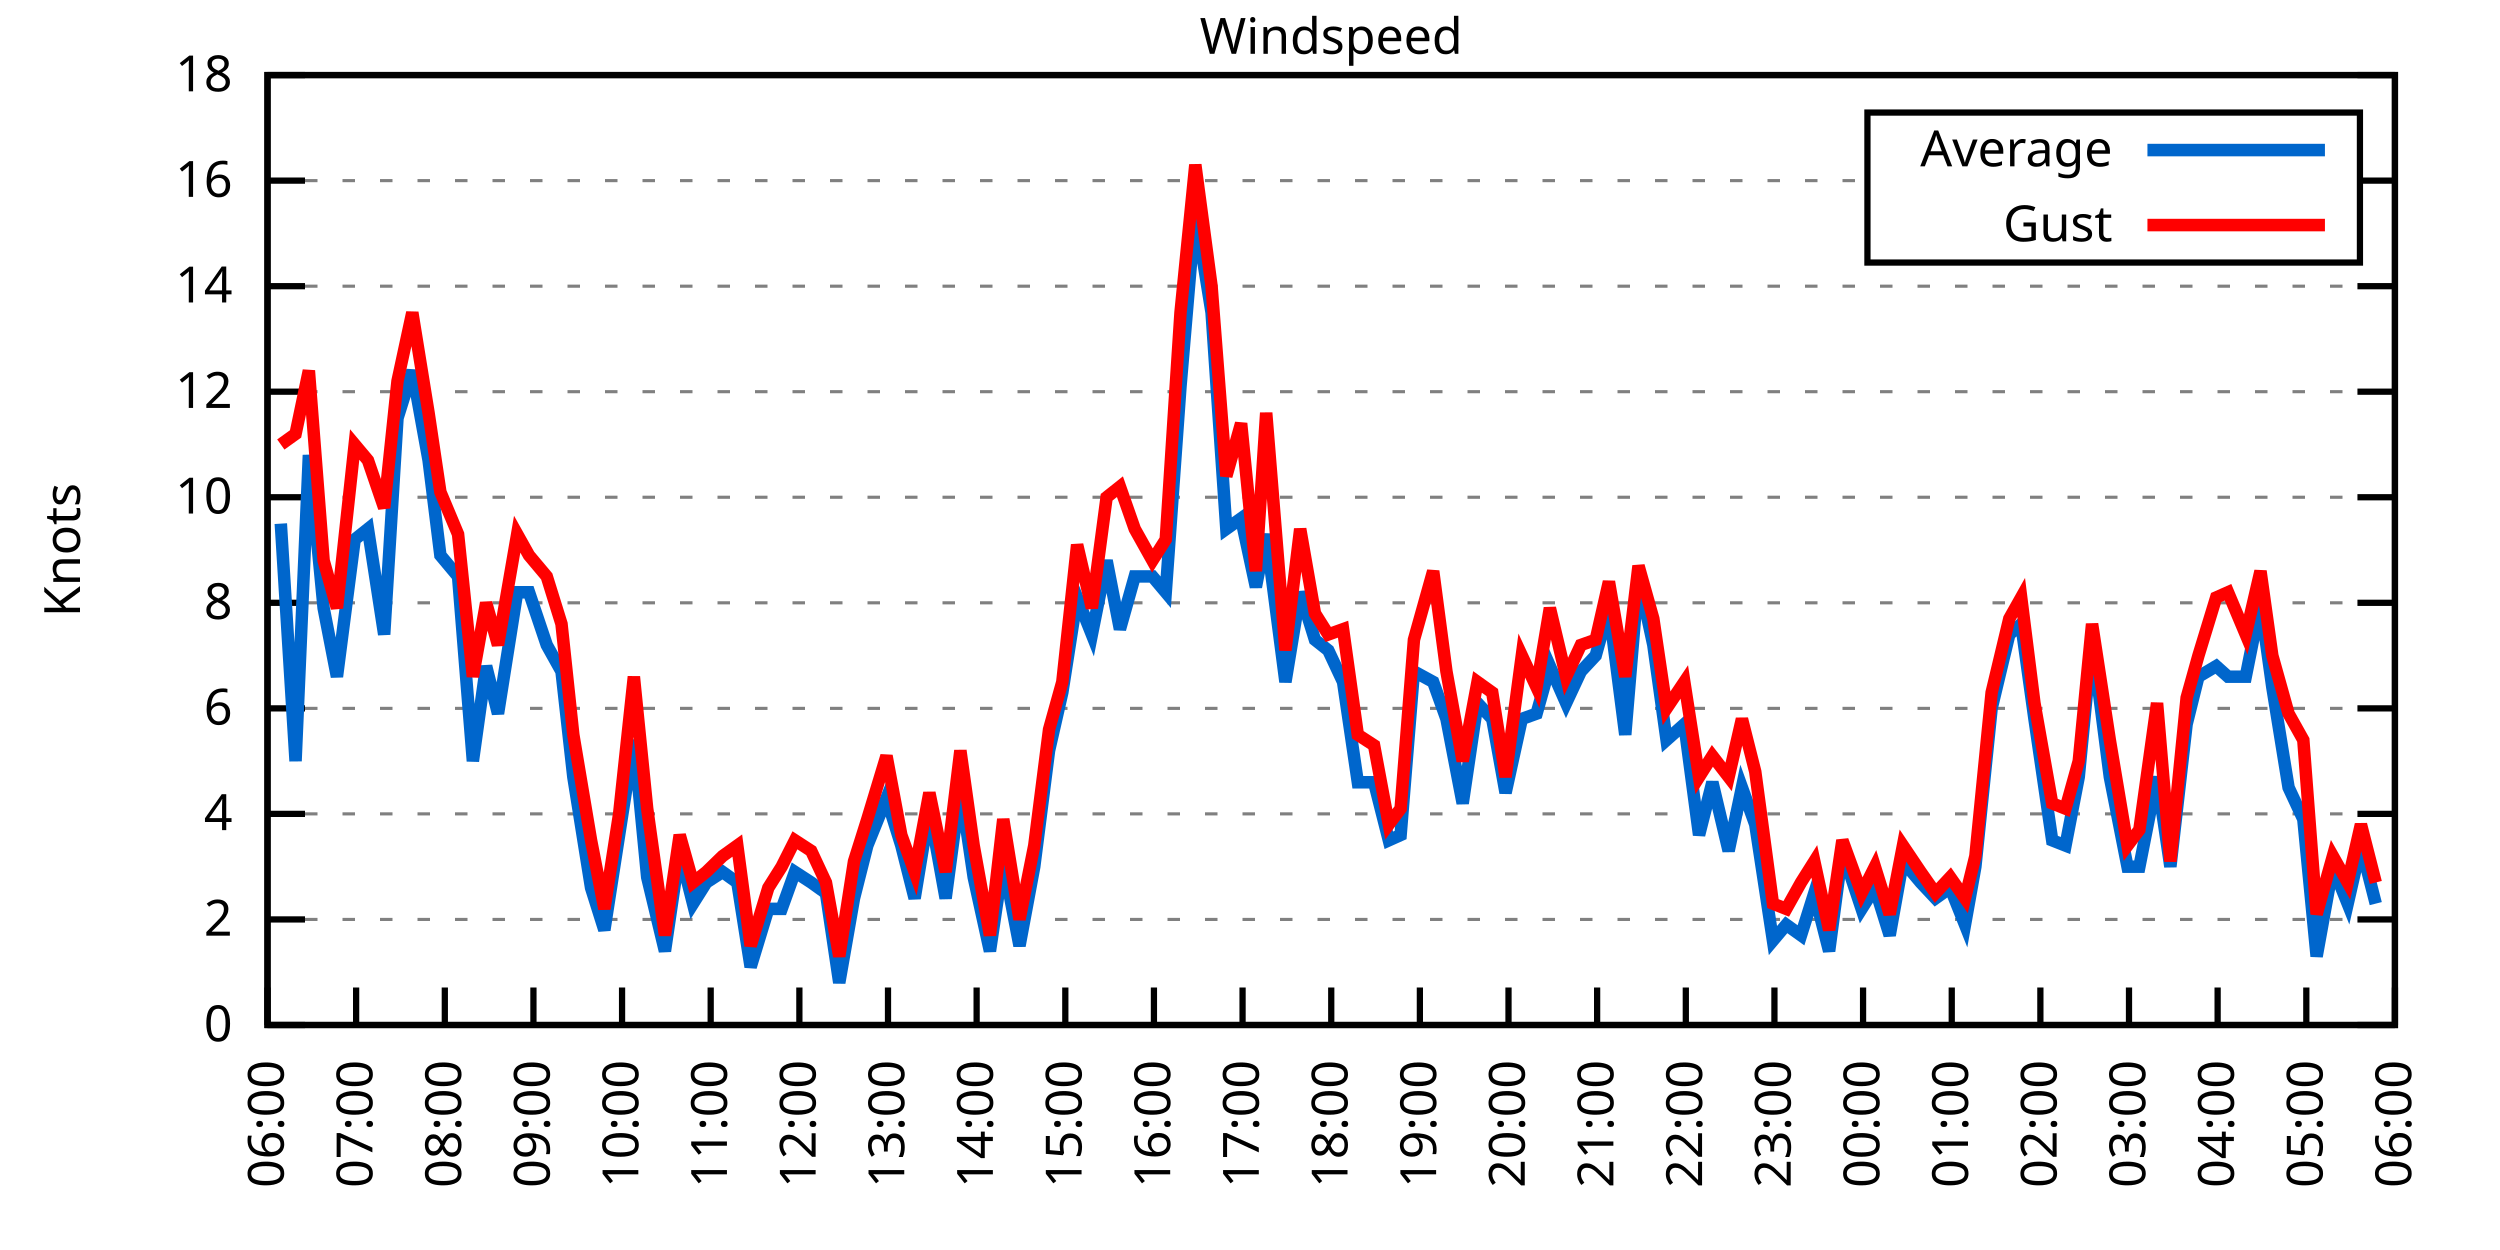
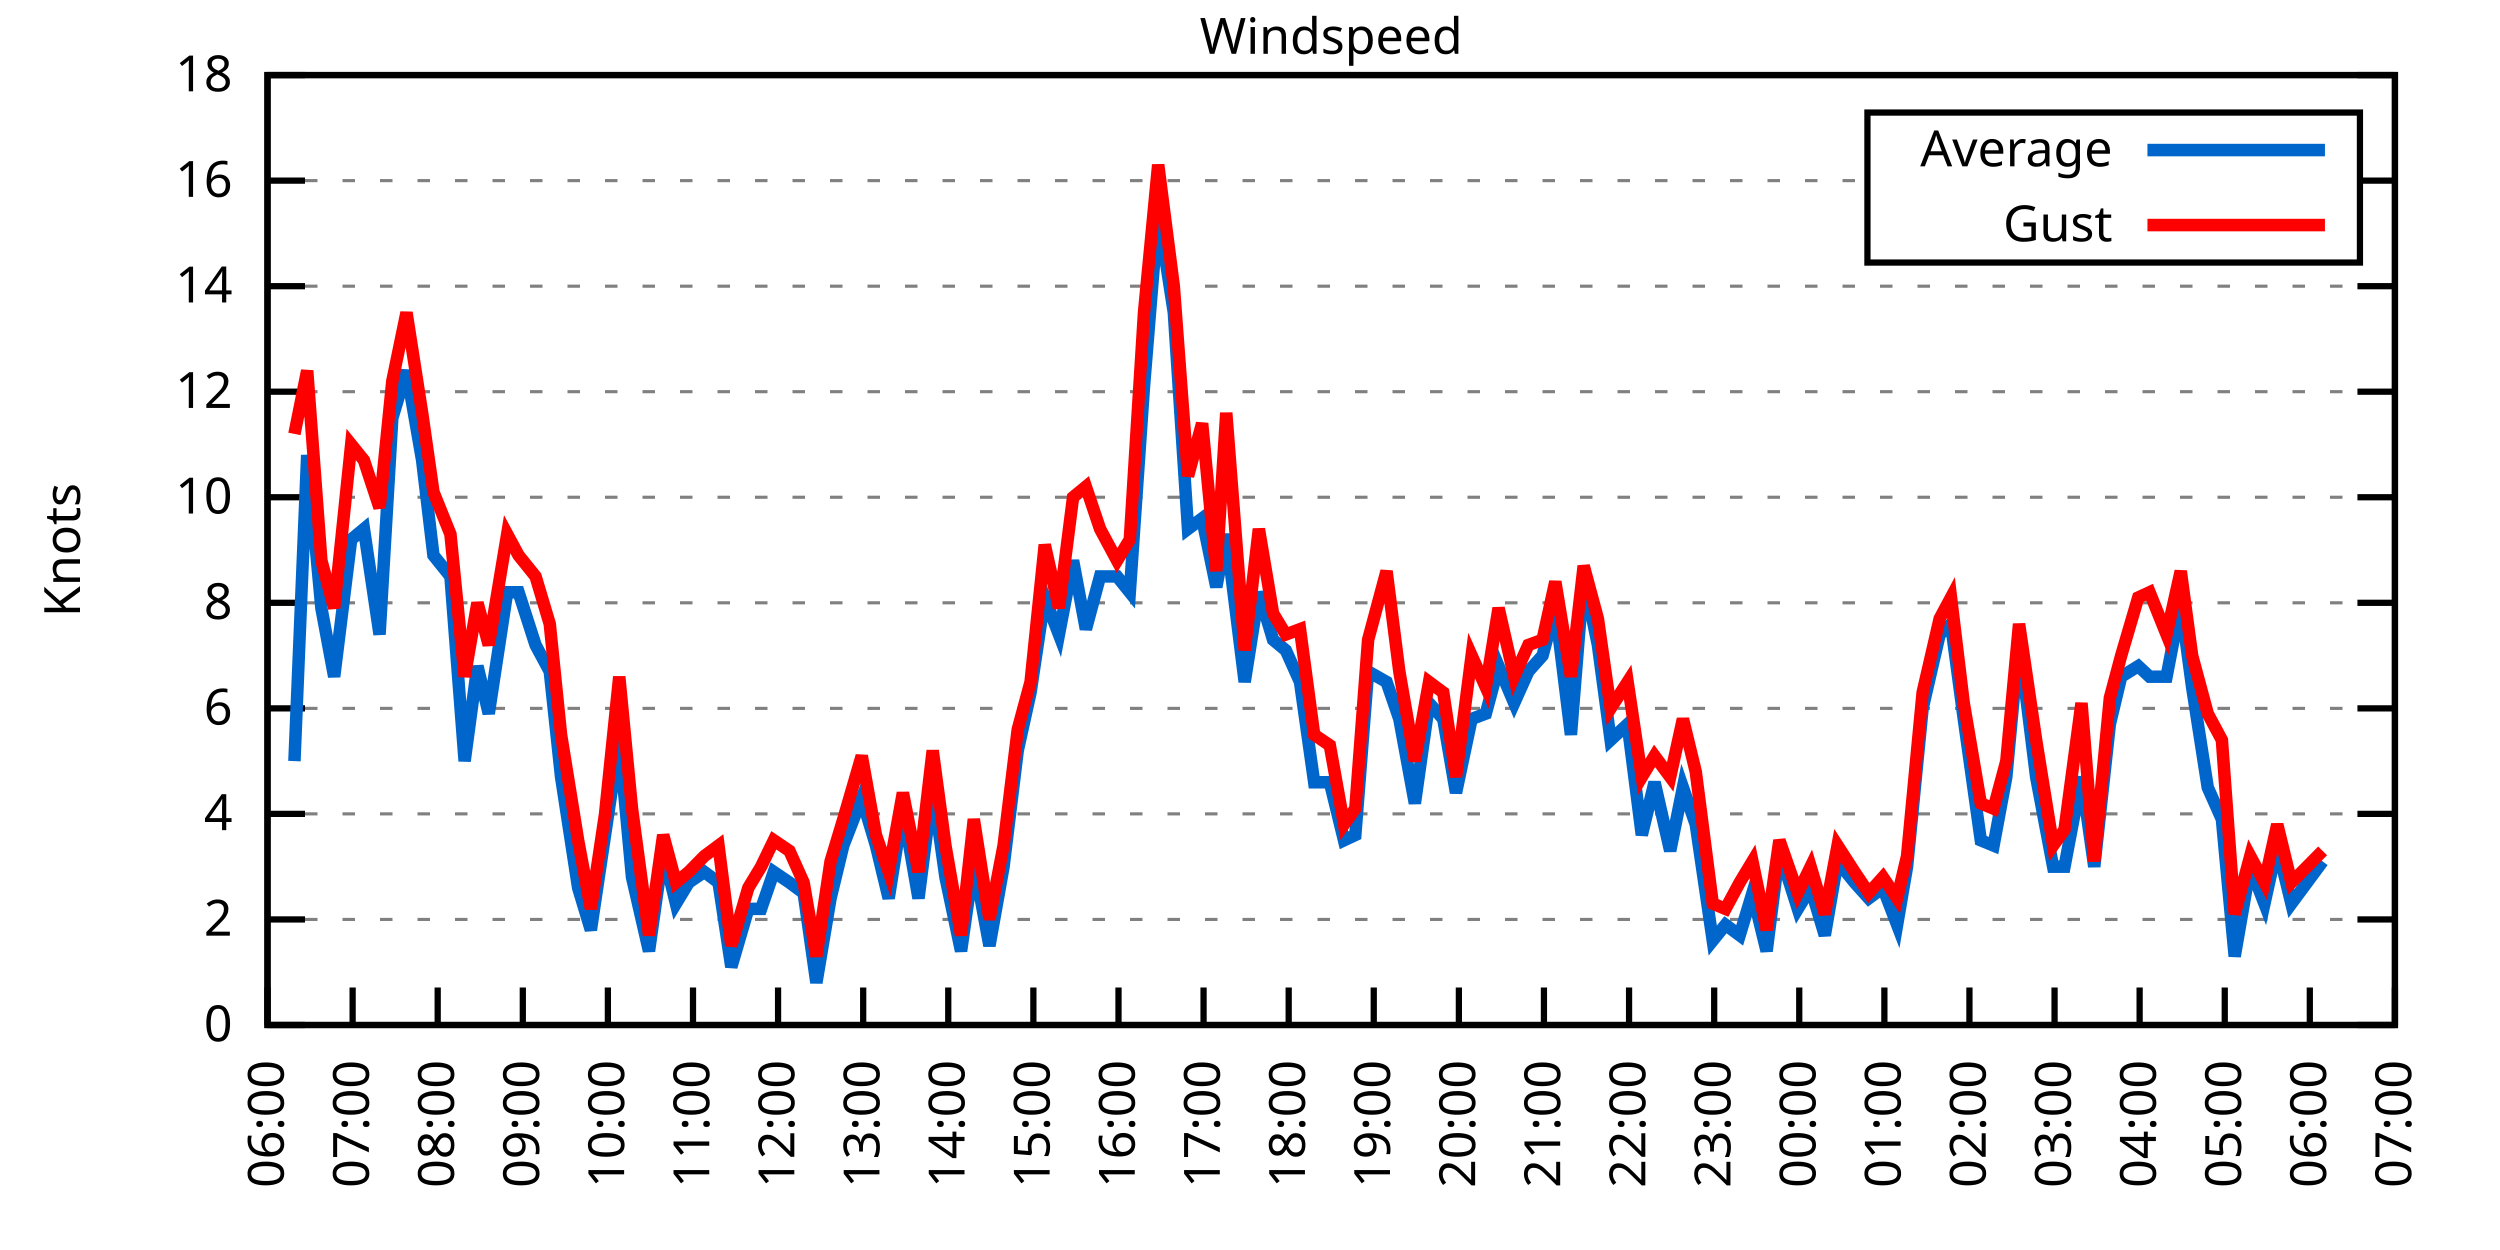
<svg xmlns="http://www.w3.org/2000/svg" xmlns:xlink="http://www.w3.org/1999/xlink" width="400" height="200" viewBox="0 0 400 200">
  <g id="gnuplot_canvas">
    <rect x="0" y="0" width="400" height="200" fill="none" />
    <defs>
      <circle id="gpDot" r="0.5" stroke-width="0.5" stroke="currentColor" />
      <path id="gpPt0" stroke-width="0.333" stroke="currentColor" d="M-1,0 h2 M0,-1 v2" />
      <path id="gpPt1" stroke-width="0.333" stroke="currentColor" d="M-1,-1 L1,1 M1,-1 L-1,1" />
      <path id="gpPt2" stroke-width="0.333" stroke="currentColor" d="M-1,0 L1,0 M0,-1 L0,1 M-1,-1 L1,1 M-1,1 L1,-1" />
      <rect id="gpPt3" stroke-width="0.333" stroke="currentColor" x="-1" y="-1" width="2" height="2" />
      <rect id="gpPt4" stroke-width="0.333" stroke="currentColor" fill="currentColor" x="-1" y="-1" width="2" height="2" />
      <circle id="gpPt5" stroke-width="0.333" stroke="currentColor" cx="0" cy="0" r="1" />
      <use xlink:href="#gpPt5" id="gpPt6" fill="currentColor" stroke="none" />
      <path id="gpPt7" stroke-width="0.333" stroke="currentColor" d="M0,-1.33 L-1.33,0.67 L1.33,0.67 z" />
      <use xlink:href="#gpPt7" id="gpPt8" fill="currentColor" stroke="none" />
      <use xlink:href="#gpPt7" id="gpPt9" stroke="currentColor" transform="rotate(180)" />
      <use xlink:href="#gpPt9" id="gpPt10" fill="currentColor" stroke="none" />
      <use xlink:href="#gpPt3" id="gpPt11" stroke="currentColor" transform="rotate(45)" />
      <use xlink:href="#gpPt11" id="gpPt12" fill="currentColor" stroke="none" />
      <path id="gpPt13" stroke-width="0.333" stroke="currentColor" d="M0,1.330 L1.265,0.411 L0.782,-1.067 L-0.782,-1.076 L-1.265,0.411 z" />
      <use xlink:href="#gpPt13" id="gpPt14" fill="currentColor" stroke="none" />
      <filter id="textbox" filterUnits="objectBoundingBox" x="0" y="0" height="1" width="1">
        <feFlood flood-color="white" flood-opacity="1" result="bgnd" />
        <feComposite in="SourceGraphic" in2="bgnd" operator="atop" />
      </filter>
      <filter id="greybox" filterUnits="objectBoundingBox" x="0" y="0" height="1" width="1">
        <feFlood flood-color="lightgrey" flood-opacity="1" result="grey" />
        <feComposite in="SourceGraphic" in2="grey" operator="atop" />
      </filter>
    </defs>
    <g fill="none" color="white" stroke="currentColor" stroke-width="1.00" stroke-linecap="butt" stroke-linejoin="miter">
</g>
    <g fill="none" color="black" stroke="currentColor" stroke-width="1.00" stroke-linecap="butt" stroke-linejoin="miter">
      <g stroke="none" shape-rendering="crispEdges">
        <polygon fill="rgb(255, 255, 255)" points="42.80,164.00 383.18,164.00 383.18,12.02 42.80,12.02 " />
      </g>
    </g>
    <g fill="none" color="black" stroke="currentColor" stroke-width="1.00" stroke-linecap="butt" stroke-linejoin="miter">
</g>
    <g fill="none" color="black" stroke="black" stroke-width="0.50" stroke-linecap="butt" stroke-linejoin="miter">
</g>
    <g fill="none" color="gray" stroke="currentColor" stroke-width="0.50" stroke-linecap="butt" stroke-linejoin="miter">
      <path stroke="gray" stroke-dasharray="2,4" class="gridline" d="M42.80,164.00 L383.19,164.00  " />
    </g>
    <g fill="none" color="gray" stroke="gray" stroke-width="1.00" stroke-linecap="butt" stroke-linejoin="miter">
</g>
    <g fill="none" color="black" stroke="currentColor" stroke-width="1.00" stroke-linecap="butt" stroke-linejoin="miter">
      <path stroke="black" d="M42.80,164.00 L48.80,164.00 M383.19,164.00 L377.19,164.00  " />
      <g transform="translate(37.20,166.60)" stroke="none" fill="black" font-family="Sans" font-size="8.00" text-anchor="end">
        <text>
          <tspan font-family="Sans"> 0</tspan>
        </text>
      </g>
    </g>
    <g fill="none" color="black" stroke="currentColor" stroke-width="1.00" stroke-linecap="butt" stroke-linejoin="miter">
</g>
    <g fill="none" color="black" stroke="black" stroke-width="0.50" stroke-linecap="butt" stroke-linejoin="miter">
</g>
    <g fill="none" color="gray" stroke="currentColor" stroke-width="0.50" stroke-linecap="butt" stroke-linejoin="miter">
      <path stroke="gray" stroke-dasharray="2,4" class="gridline" d="M42.80,147.11 L383.19,147.11  " />
    </g>
    <g fill="none" color="gray" stroke="gray" stroke-width="1.00" stroke-linecap="butt" stroke-linejoin="miter">
</g>
    <g fill="none" color="black" stroke="currentColor" stroke-width="1.00" stroke-linecap="butt" stroke-linejoin="miter">
      <path stroke="black" d="M42.80,147.11 L48.80,147.11 M383.19,147.11 L377.19,147.11  " />
      <g transform="translate(37.20,149.71)" stroke="none" fill="black" font-family="Sans" font-size="8.00" text-anchor="end">
        <text>
          <tspan font-family="Sans"> 2</tspan>
        </text>
      </g>
    </g>
    <g fill="none" color="black" stroke="currentColor" stroke-width="1.00" stroke-linecap="butt" stroke-linejoin="miter">
</g>
    <g fill="none" color="black" stroke="black" stroke-width="0.50" stroke-linecap="butt" stroke-linejoin="miter">
</g>
    <g fill="none" color="gray" stroke="currentColor" stroke-width="0.50" stroke-linecap="butt" stroke-linejoin="miter">
      <path stroke="gray" stroke-dasharray="2,4" class="gridline" d="M42.80,130.22 L383.19,130.22  " />
    </g>
    <g fill="none" color="gray" stroke="gray" stroke-width="1.00" stroke-linecap="butt" stroke-linejoin="miter">
</g>
    <g fill="none" color="black" stroke="currentColor" stroke-width="1.00" stroke-linecap="butt" stroke-linejoin="miter">
      <path stroke="black" d="M42.80,130.22 L48.80,130.22 M383.19,130.22 L377.19,130.22  " />
      <g transform="translate(37.20,132.82)" stroke="none" fill="black" font-family="Sans" font-size="8.00" text-anchor="end">
        <text>
          <tspan font-family="Sans"> 4</tspan>
        </text>
      </g>
    </g>
    <g fill="none" color="black" stroke="currentColor" stroke-width="1.00" stroke-linecap="butt" stroke-linejoin="miter">
</g>
    <g fill="none" color="black" stroke="black" stroke-width="0.50" stroke-linecap="butt" stroke-linejoin="miter">
</g>
    <g fill="none" color="gray" stroke="currentColor" stroke-width="0.50" stroke-linecap="butt" stroke-linejoin="miter">
      <path stroke="gray" stroke-dasharray="2,4" class="gridline" d="M42.80,113.34 L383.19,113.34  " />
    </g>
    <g fill="none" color="gray" stroke="gray" stroke-width="1.00" stroke-linecap="butt" stroke-linejoin="miter">
</g>
    <g fill="none" color="black" stroke="currentColor" stroke-width="1.00" stroke-linecap="butt" stroke-linejoin="miter">
      <path stroke="black" d="M42.80,113.34 L48.80,113.34 M383.19,113.34 L377.19,113.34  " />
      <g transform="translate(37.20,115.94)" stroke="none" fill="black" font-family="Sans" font-size="8.00" text-anchor="end">
        <text>
          <tspan font-family="Sans"> 6</tspan>
        </text>
      </g>
    </g>
    <g fill="none" color="black" stroke="currentColor" stroke-width="1.00" stroke-linecap="butt" stroke-linejoin="miter">
</g>
    <g fill="none" color="black" stroke="black" stroke-width="0.50" stroke-linecap="butt" stroke-linejoin="miter">
</g>
    <g fill="none" color="gray" stroke="currentColor" stroke-width="0.50" stroke-linecap="butt" stroke-linejoin="miter">
      <path stroke="gray" stroke-dasharray="2,4" class="gridline" d="M42.80,96.45 L383.19,96.45  " />
    </g>
    <g fill="none" color="gray" stroke="gray" stroke-width="1.00" stroke-linecap="butt" stroke-linejoin="miter">
</g>
    <g fill="none" color="black" stroke="currentColor" stroke-width="1.00" stroke-linecap="butt" stroke-linejoin="miter">
      <path stroke="black" d="M42.80,96.45 L48.80,96.45 M383.19,96.45 L377.19,96.45  " />
      <g transform="translate(37.20,99.05)" stroke="none" fill="black" font-family="Sans" font-size="8.00" text-anchor="end">
        <text>
          <tspan font-family="Sans"> 8</tspan>
        </text>
      </g>
    </g>
    <g fill="none" color="black" stroke="currentColor" stroke-width="1.00" stroke-linecap="butt" stroke-linejoin="miter">
</g>
    <g fill="none" color="black" stroke="black" stroke-width="0.50" stroke-linecap="butt" stroke-linejoin="miter">
</g>
    <g fill="none" color="gray" stroke="currentColor" stroke-width="0.50" stroke-linecap="butt" stroke-linejoin="miter">
      <path stroke="gray" stroke-dasharray="2,4" class="gridline" d="M42.80,79.56 L383.19,79.56  " />
    </g>
    <g fill="none" color="gray" stroke="gray" stroke-width="1.00" stroke-linecap="butt" stroke-linejoin="miter">
</g>
    <g fill="none" color="black" stroke="currentColor" stroke-width="1.00" stroke-linecap="butt" stroke-linejoin="miter">
      <path stroke="black" d="M42.80,79.56 L48.80,79.56 M383.19,79.56 L377.19,79.56  " />
      <g transform="translate(37.20,82.16)" stroke="none" fill="black" font-family="Sans" font-size="8.00" text-anchor="end">
        <text>
          <tspan font-family="Sans"> 10</tspan>
        </text>
      </g>
    </g>
    <g fill="none" color="black" stroke="currentColor" stroke-width="1.00" stroke-linecap="butt" stroke-linejoin="miter">
</g>
    <g fill="none" color="black" stroke="black" stroke-width="0.50" stroke-linecap="butt" stroke-linejoin="miter">
</g>
    <g fill="none" color="gray" stroke="currentColor" stroke-width="0.50" stroke-linecap="butt" stroke-linejoin="miter">
      <path stroke="gray" stroke-dasharray="2,4" class="gridline" d="M42.80,62.67 L383.19,62.67  " />
    </g>
    <g fill="none" color="gray" stroke="gray" stroke-width="1.00" stroke-linecap="butt" stroke-linejoin="miter">
</g>
    <g fill="none" color="black" stroke="currentColor" stroke-width="1.00" stroke-linecap="butt" stroke-linejoin="miter">
      <path stroke="black" d="M42.80,62.67 L48.80,62.67 M383.19,62.67 L377.19,62.67  " />
      <g transform="translate(37.20,65.27)" stroke="none" fill="black" font-family="Sans" font-size="8.00" text-anchor="end">
        <text>
          <tspan font-family="Sans"> 12</tspan>
        </text>
      </g>
    </g>
    <g fill="none" color="black" stroke="currentColor" stroke-width="1.00" stroke-linecap="butt" stroke-linejoin="miter">
</g>
    <g fill="none" color="black" stroke="black" stroke-width="0.50" stroke-linecap="butt" stroke-linejoin="miter">
</g>
    <g fill="none" color="gray" stroke="currentColor" stroke-width="0.50" stroke-linecap="butt" stroke-linejoin="miter">
      <path stroke="gray" stroke-dasharray="2,4" class="gridline" d="M42.80,45.79 L383.19,45.79  " />
    </g>
    <g fill="none" color="gray" stroke="gray" stroke-width="1.00" stroke-linecap="butt" stroke-linejoin="miter">
</g>
    <g fill="none" color="black" stroke="currentColor" stroke-width="1.00" stroke-linecap="butt" stroke-linejoin="miter">
      <path stroke="black" d="M42.80,45.79 L48.80,45.79 M383.19,45.79 L377.19,45.79  " />
      <g transform="translate(37.20,48.39)" stroke="none" fill="black" font-family="Sans" font-size="8.00" text-anchor="end">
        <text>
          <tspan font-family="Sans"> 14</tspan>
        </text>
      </g>
    </g>
    <g fill="none" color="black" stroke="currentColor" stroke-width="1.00" stroke-linecap="butt" stroke-linejoin="miter">
</g>
    <g fill="none" color="black" stroke="black" stroke-width="0.50" stroke-linecap="butt" stroke-linejoin="miter">
</g>
    <g fill="none" color="gray" stroke="currentColor" stroke-width="0.50" stroke-linecap="butt" stroke-linejoin="miter">
      <path stroke="gray" stroke-dasharray="2,4" class="gridline" d="M42.80,28.90 L298.79,28.90 M377.59,28.90 L383.19,28.90  " />
    </g>
    <g fill="none" color="gray" stroke="gray" stroke-width="1.00" stroke-linecap="butt" stroke-linejoin="miter">
</g>
    <g fill="none" color="black" stroke="currentColor" stroke-width="1.00" stroke-linecap="butt" stroke-linejoin="miter">
      <path stroke="black" d="M42.80,28.90 L48.80,28.90 M383.19,28.90 L377.19,28.90  " />
      <g transform="translate(37.20,31.50)" stroke="none" fill="black" font-family="Sans" font-size="8.00" text-anchor="end">
        <text>
          <tspan font-family="Sans"> 16</tspan>
        </text>
      </g>
    </g>
    <g fill="none" color="black" stroke="currentColor" stroke-width="1.00" stroke-linecap="butt" stroke-linejoin="miter">
</g>
    <g fill="none" color="black" stroke="black" stroke-width="0.50" stroke-linecap="butt" stroke-linejoin="miter">
</g>
    <g fill="none" color="gray" stroke="currentColor" stroke-width="0.50" stroke-linecap="butt" stroke-linejoin="miter">
      <path stroke="gray" stroke-dasharray="2,4" class="gridline" d="M42.80,12.01 L383.19,12.01  " />
    </g>
    <g fill="none" color="gray" stroke="gray" stroke-width="1.00" stroke-linecap="butt" stroke-linejoin="miter">
</g>
    <g fill="none" color="black" stroke="currentColor" stroke-width="1.00" stroke-linecap="butt" stroke-linejoin="miter">
      <path stroke="black" d="M42.80,12.01 L48.80,12.01 M383.19,12.01 L377.19,12.01  " />
      <g transform="translate(37.20,14.61)" stroke="none" fill="black" font-family="Sans" font-size="8.00" text-anchor="end">
        <text>
          <tspan font-family="Sans"> 18</tspan>
        </text>
      </g>
    </g>
    <g fill="none" color="black" stroke="currentColor" stroke-width="1.00" stroke-linecap="butt" stroke-linejoin="miter">
      <path stroke="black" d="M42.80,164.00 L42.80,158.00  " />
      <g transform="translate(45.40,169.60) rotate(270.00)" stroke="none" fill="black" font-family="Sans" font-size="8.00" text-anchor="end">
        <text>
          <tspan font-family="Sans">06:00</tspan>
        </text>
      </g>
    </g>
    <g fill="none" color="black" stroke="currentColor" stroke-width="1.00" stroke-linecap="butt" stroke-linejoin="miter">
-       <path stroke="black" d="M56.98,164.00 L56.98,158.00  " />
-       <g transform="translate(59.58,169.60) rotate(270.00)" stroke="none" fill="black" font-family="Sans" font-size="8.00" text-anchor="end">
+       <path stroke="black" d="M56.42,164.00 L56.42,158.00  " />
+       <g transform="translate(59.02,169.60) rotate(270.00)" stroke="none" fill="black" font-family="Sans" font-size="8.00" text-anchor="end">
        <text>
          <tspan font-family="Sans">07:00</tspan>
        </text>
      </g>
    </g>
    <g fill="none" color="black" stroke="currentColor" stroke-width="1.00" stroke-linecap="butt" stroke-linejoin="miter">
-       <path stroke="black" d="M71.17,164.00 L71.17,158.00  " />
-       <g transform="translate(73.77,169.60) rotate(270.00)" stroke="none" fill="black" font-family="Sans" font-size="8.00" text-anchor="end">
+       <path stroke="black" d="M70.03,164.00 L70.03,158.00  " />
+       <g transform="translate(72.63,169.60) rotate(270.00)" stroke="none" fill="black" font-family="Sans" font-size="8.00" text-anchor="end">
        <text>
          <tspan font-family="Sans">08:00</tspan>
        </text>
      </g>
    </g>
    <g fill="none" color="black" stroke="currentColor" stroke-width="1.00" stroke-linecap="butt" stroke-linejoin="miter">
-       <path stroke="black" d="M85.35,164.00 L85.35,158.00  " />
-       <g transform="translate(87.95,169.60) rotate(270.00)" stroke="none" fill="black" font-family="Sans" font-size="8.00" text-anchor="end">
+       <path stroke="black" d="M83.65,164.00 L83.65,158.00  " />
+       <g transform="translate(86.25,169.60) rotate(270.00)" stroke="none" fill="black" font-family="Sans" font-size="8.00" text-anchor="end">
        <text>
          <tspan font-family="Sans">09:00</tspan>
        </text>
      </g>
    </g>
    <g fill="none" color="black" stroke="currentColor" stroke-width="1.00" stroke-linecap="butt" stroke-linejoin="miter">
-       <path stroke="black" d="M99.53,164.00 L99.53,158.00  " />
-       <g transform="translate(102.13,169.60) rotate(270.00)" stroke="none" fill="black" font-family="Sans" font-size="8.00" text-anchor="end">
+       <path stroke="black" d="M97.26,164.00 L97.26,158.00  " />
+       <g transform="translate(99.86,169.60) rotate(270.00)" stroke="none" fill="black" font-family="Sans" font-size="8.00" text-anchor="end">
        <text>
          <tspan font-family="Sans">10:00</tspan>
        </text>
      </g>
    </g>
    <g fill="none" color="black" stroke="currentColor" stroke-width="1.00" stroke-linecap="butt" stroke-linejoin="miter">
-       <path stroke="black" d="M113.71,164.00 L113.71,158.00  " />
-       <g transform="translate(116.31,169.60) rotate(270.00)" stroke="none" fill="black" font-family="Sans" font-size="8.00" text-anchor="end">
+       <path stroke="black" d="M110.88,164.00 L110.88,158.00  " />
+       <g transform="translate(113.48,169.60) rotate(270.00)" stroke="none" fill="black" font-family="Sans" font-size="8.00" text-anchor="end">
        <text>
          <tspan font-family="Sans">11:00</tspan>
        </text>
      </g>
    </g>
    <g fill="none" color="black" stroke="currentColor" stroke-width="1.00" stroke-linecap="butt" stroke-linejoin="miter">
-       <path stroke="black" d="M127.90,164.00 L127.90,158.00  " />
-       <g transform="translate(130.50,169.60) rotate(270.00)" stroke="none" fill="black" font-family="Sans" font-size="8.00" text-anchor="end">
+       <path stroke="black" d="M124.49,164.00 L124.49,158.00  " />
+       <g transform="translate(127.09,169.60) rotate(270.00)" stroke="none" fill="black" font-family="Sans" font-size="8.00" text-anchor="end">
        <text>
          <tspan font-family="Sans">12:00</tspan>
        </text>
      </g>
    </g>
    <g fill="none" color="black" stroke="currentColor" stroke-width="1.00" stroke-linecap="butt" stroke-linejoin="miter">
-       <path stroke="black" d="M142.08,164.00 L142.08,158.00  " />
-       <g transform="translate(144.68,169.60) rotate(270.00)" stroke="none" fill="black" font-family="Sans" font-size="8.00" text-anchor="end">
+       <path stroke="black" d="M138.11,164.00 L138.11,158.00  " />
+       <g transform="translate(140.71,169.60) rotate(270.00)" stroke="none" fill="black" font-family="Sans" font-size="8.00" text-anchor="end">
        <text>
          <tspan font-family="Sans">13:00</tspan>
        </text>
      </g>
    </g>
    <g fill="none" color="black" stroke="currentColor" stroke-width="1.00" stroke-linecap="butt" stroke-linejoin="miter">
-       <path stroke="black" d="M156.26,164.00 L156.26,158.00  " />
-       <g transform="translate(158.86,169.60) rotate(270.00)" stroke="none" fill="black" font-family="Sans" font-size="8.00" text-anchor="end">
+       <path stroke="black" d="M151.72,164.00 L151.72,158.00  " />
+       <g transform="translate(154.32,169.60) rotate(270.00)" stroke="none" fill="black" font-family="Sans" font-size="8.00" text-anchor="end">
        <text>
          <tspan font-family="Sans">14:00</tspan>
        </text>
      </g>
    </g>
    <g fill="none" color="black" stroke="currentColor" stroke-width="1.00" stroke-linecap="butt" stroke-linejoin="miter">
-       <path stroke="black" d="M170.45,164.00 L170.45,158.00  " />
-       <g transform="translate(173.05,169.60) rotate(270.00)" stroke="none" fill="black" font-family="Sans" font-size="8.00" text-anchor="end">
+       <path stroke="black" d="M165.34,164.00 L165.34,158.00  " />
+       <g transform="translate(167.94,169.60) rotate(270.00)" stroke="none" fill="black" font-family="Sans" font-size="8.00" text-anchor="end">
        <text>
          <tspan font-family="Sans">15:00</tspan>
        </text>
      </g>
    </g>
    <g fill="none" color="black" stroke="currentColor" stroke-width="1.00" stroke-linecap="butt" stroke-linejoin="miter">
-       <path stroke="black" d="M184.63,164.00 L184.63,158.00  " />
-       <g transform="translate(187.23,169.60) rotate(270.00)" stroke="none" fill="black" font-family="Sans" font-size="8.00" text-anchor="end">
+       <path stroke="black" d="M178.96,164.00 L178.96,158.00  " />
+       <g transform="translate(181.56,169.60) rotate(270.00)" stroke="none" fill="black" font-family="Sans" font-size="8.00" text-anchor="end">
        <text>
          <tspan font-family="Sans">16:00</tspan>
        </text>
      </g>
    </g>
    <g fill="none" color="black" stroke="currentColor" stroke-width="1.00" stroke-linecap="butt" stroke-linejoin="miter">
-       <path stroke="black" d="M198.81,164.00 L198.81,158.00  " />
-       <g transform="translate(201.41,169.60) rotate(270.00)" stroke="none" fill="black" font-family="Sans" font-size="8.00" text-anchor="end">
+       <path stroke="black" d="M192.57,164.00 L192.57,158.00  " />
+       <g transform="translate(195.17,169.60) rotate(270.00)" stroke="none" fill="black" font-family="Sans" font-size="8.00" text-anchor="end">
        <text>
          <tspan font-family="Sans">17:00</tspan>
        </text>
      </g>
    </g>
    <g fill="none" color="black" stroke="currentColor" stroke-width="1.00" stroke-linecap="butt" stroke-linejoin="miter">
-       <path stroke="black" d="M213.00,164.00 L213.00,158.00  " />
-       <g transform="translate(215.60,169.60) rotate(270.00)" stroke="none" fill="black" font-family="Sans" font-size="8.00" text-anchor="end">
+       <path stroke="black" d="M206.19,164.00 L206.19,158.00  " />
+       <g transform="translate(208.79,169.60) rotate(270.00)" stroke="none" fill="black" font-family="Sans" font-size="8.00" text-anchor="end">
        <text>
          <tspan font-family="Sans">18:00</tspan>
        </text>
      </g>
    </g>
    <g fill="none" color="black" stroke="currentColor" stroke-width="1.00" stroke-linecap="butt" stroke-linejoin="miter">
-       <path stroke="black" d="M227.18,164.00 L227.18,158.00  " />
-       <g transform="translate(229.78,169.60) rotate(270.00)" stroke="none" fill="black" font-family="Sans" font-size="8.00" text-anchor="end">
+       <path stroke="black" d="M219.80,164.00 L219.80,158.00  " />
+       <g transform="translate(222.40,169.60) rotate(270.00)" stroke="none" fill="black" font-family="Sans" font-size="8.00" text-anchor="end">
        <text>
          <tspan font-family="Sans">19:00</tspan>
        </text>
      </g>
    </g>
    <g fill="none" color="black" stroke="currentColor" stroke-width="1.00" stroke-linecap="butt" stroke-linejoin="miter">
-       <path stroke="black" d="M241.36,164.00 L241.36,158.00  " />
-       <g transform="translate(243.96,169.60) rotate(270.00)" stroke="none" fill="black" font-family="Sans" font-size="8.00" text-anchor="end">
+       <path stroke="black" d="M233.42,164.00 L233.42,158.00  " />
+       <g transform="translate(236.02,169.60) rotate(270.00)" stroke="none" fill="black" font-family="Sans" font-size="8.00" text-anchor="end">
        <text>
          <tspan font-family="Sans">20:00</tspan>
        </text>
      </g>
    </g>
    <g fill="none" color="black" stroke="currentColor" stroke-width="1.00" stroke-linecap="butt" stroke-linejoin="miter">
-       <path stroke="black" d="M255.54,164.00 L255.54,158.00  " />
-       <g transform="translate(258.14,169.60) rotate(270.00)" stroke="none" fill="black" font-family="Sans" font-size="8.00" text-anchor="end">
+       <path stroke="black" d="M247.03,164.00 L247.03,158.00  " />
+       <g transform="translate(249.63,169.60) rotate(270.00)" stroke="none" fill="black" font-family="Sans" font-size="8.00" text-anchor="end">
        <text>
          <tspan font-family="Sans">21:00</tspan>
        </text>
      </g>
    </g>
    <g fill="none" color="black" stroke="currentColor" stroke-width="1.00" stroke-linecap="butt" stroke-linejoin="miter">
-       <path stroke="black" d="M269.73,164.00 L269.73,158.00  " />
-       <g transform="translate(272.33,169.60) rotate(270.00)" stroke="none" fill="black" font-family="Sans" font-size="8.00" text-anchor="end">
+       <path stroke="black" d="M260.65,164.00 L260.65,158.00  " />
+       <g transform="translate(263.25,169.60) rotate(270.00)" stroke="none" fill="black" font-family="Sans" font-size="8.00" text-anchor="end">
        <text>
          <tspan font-family="Sans">22:00</tspan>
        </text>
      </g>
    </g>
    <g fill="none" color="black" stroke="currentColor" stroke-width="1.00" stroke-linecap="butt" stroke-linejoin="miter">
-       <path stroke="black" d="M283.91,164.00 L283.91,158.00  " />
-       <g transform="translate(286.51,169.60) rotate(270.00)" stroke="none" fill="black" font-family="Sans" font-size="8.00" text-anchor="end">
+       <path stroke="black" d="M274.27,164.00 L274.27,158.00  " />
+       <g transform="translate(276.87,169.60) rotate(270.00)" stroke="none" fill="black" font-family="Sans" font-size="8.00" text-anchor="end">
        <text>
          <tspan font-family="Sans">23:00</tspan>
        </text>
      </g>
    </g>
    <g fill="none" color="black" stroke="currentColor" stroke-width="1.00" stroke-linecap="butt" stroke-linejoin="miter">
-       <path stroke="black" d="M298.09,164.00 L298.09,158.00  " />
-       <g transform="translate(300.69,169.60) rotate(270.00)" stroke="none" fill="black" font-family="Sans" font-size="8.00" text-anchor="end">
+       <path stroke="black" d="M287.88,164.00 L287.88,158.00  " />
+       <g transform="translate(290.48,169.60) rotate(270.00)" stroke="none" fill="black" font-family="Sans" font-size="8.00" text-anchor="end">
        <text>
          <tspan font-family="Sans">00:00</tspan>
        </text>
      </g>
    </g>
    <g fill="none" color="black" stroke="currentColor" stroke-width="1.00" stroke-linecap="butt" stroke-linejoin="miter">
-       <path stroke="black" d="M312.28,164.00 L312.28,158.00  " />
-       <g transform="translate(314.88,169.60) rotate(270.00)" stroke="none" fill="black" font-family="Sans" font-size="8.00" text-anchor="end">
+       <path stroke="black" d="M301.50,164.00 L301.50,158.00  " />
+       <g transform="translate(304.10,169.60) rotate(270.00)" stroke="none" fill="black" font-family="Sans" font-size="8.00" text-anchor="end">
        <text>
          <tspan font-family="Sans">01:00</tspan>
        </text>
      </g>
    </g>
    <g fill="none" color="black" stroke="currentColor" stroke-width="1.00" stroke-linecap="butt" stroke-linejoin="miter">
-       <path stroke="black" d="M326.46,164.00 L326.46,158.00  " />
-       <g transform="translate(329.06,169.60) rotate(270.00)" stroke="none" fill="black" font-family="Sans" font-size="8.00" text-anchor="end">
+       <path stroke="black" d="M315.11,164.00 L315.11,158.00  " />
+       <g transform="translate(317.71,169.60) rotate(270.00)" stroke="none" fill="black" font-family="Sans" font-size="8.00" text-anchor="end">
        <text>
          <tspan font-family="Sans">02:00</tspan>
        </text>
      </g>
    </g>
    <g fill="none" color="black" stroke="currentColor" stroke-width="1.00" stroke-linecap="butt" stroke-linejoin="miter">
-       <path stroke="black" d="M340.64,164.00 L340.64,158.00  " />
-       <g transform="translate(343.24,169.60) rotate(270.00)" stroke="none" fill="black" font-family="Sans" font-size="8.00" text-anchor="end">
+       <path stroke="black" d="M328.73,164.00 L328.73,158.00  " />
+       <g transform="translate(331.33,169.60) rotate(270.00)" stroke="none" fill="black" font-family="Sans" font-size="8.00" text-anchor="end">
        <text>
          <tspan font-family="Sans">03:00</tspan>
        </text>
      </g>
    </g>
    <g fill="none" color="black" stroke="currentColor" stroke-width="1.00" stroke-linecap="butt" stroke-linejoin="miter">
-       <path stroke="black" d="M354.82,164.00 L354.82,158.00  " />
-       <g transform="translate(357.42,169.60) rotate(270.00)" stroke="none" fill="black" font-family="Sans" font-size="8.00" text-anchor="end">
+       <path stroke="black" d="M342.34,164.00 L342.34,158.00  " />
+       <g transform="translate(344.94,169.60) rotate(270.00)" stroke="none" fill="black" font-family="Sans" font-size="8.00" text-anchor="end">
        <text>
          <tspan font-family="Sans">04:00</tspan>
        </text>
      </g>
    </g>
    <g fill="none" color="black" stroke="currentColor" stroke-width="1.00" stroke-linecap="butt" stroke-linejoin="miter">
-       <path stroke="black" d="M369.01,164.00 L369.01,158.00  " />
-       <g transform="translate(371.61,169.60) rotate(270.00)" stroke="none" fill="black" font-family="Sans" font-size="8.00" text-anchor="end">
+       <path stroke="black" d="M355.96,164.00 L355.96,158.00  " />
+       <g transform="translate(358.56,169.60) rotate(270.00)" stroke="none" fill="black" font-family="Sans" font-size="8.00" text-anchor="end">
        <text>
          <tspan font-family="Sans">05:00</tspan>
+         </text>
+       </g>
+     </g>
+     <g fill="none" color="black" stroke="currentColor" stroke-width="1.00" stroke-linecap="butt" stroke-linejoin="miter">
+       <path stroke="black" d="M369.57,164.00 L369.57,158.00  " />
+       <g transform="translate(372.17,169.60) rotate(270.00)" stroke="none" fill="black" font-family="Sans" font-size="8.00" text-anchor="end">
+         <text>
+           <tspan font-family="Sans">06:00</tspan>
        </text>
      </g>
    </g>
    <g fill="none" color="black" stroke="currentColor" stroke-width="1.00" stroke-linecap="butt" stroke-linejoin="miter">
      <path stroke="black" d="M383.19,164.00 L383.19,158.00  " />
      <g transform="translate(385.79,169.60) rotate(270.00)" stroke="none" fill="black" font-family="Sans" font-size="8.00" text-anchor="end">
        <text>
-           <tspan font-family="Sans">06:00</tspan>
+           <tspan font-family="Sans">07:00</tspan>
        </text>
      </g>
    </g>
    <g fill="none" color="black" stroke="currentColor" stroke-width="1.00" stroke-linecap="butt" stroke-linejoin="miter">
</g>
    <g fill="none" color="black" stroke="currentColor" stroke-width="1.00" stroke-linecap="butt" stroke-linejoin="miter">
      <path stroke="black" d="M42.80,12.01 L42.80,164.00 L383.19,164.00 L383.19,12.01 L42.80,12.01 Z  " />
    </g>
    <g fill="none" color="black" stroke="currentColor" stroke-width="1.00" stroke-linecap="butt" stroke-linejoin="miter">
</g>
    <g fill="none" color="black" stroke="currentColor" stroke-width="1.00" stroke-linecap="butt" stroke-linejoin="miter">
      <path stroke="black" d="M298.79,42.01 L298.79,18.01 L377.59,18.01 L377.59,42.01 L298.79,42.01 Z  " />
    </g>
    <g id="Windspeed_plot_1">
      <g fill="none" color="white" stroke="black" stroke-width="2.00" stroke-linecap="butt" stroke-linejoin="miter">
</g>
      <g fill="none" color="black" stroke="currentColor" stroke-width="2.00" stroke-linecap="butt" stroke-linejoin="miter">
        <g transform="translate(337.99,26.61)" stroke="none" fill="black" font-family="Sans" font-size="8.00" text-anchor="end">
          <text>
            <tspan font-family="Sans">Average</tspan>
          </text>
        </g>
      </g>
      <g fill="none" color="black" stroke="currentColor" stroke-width="2.00" stroke-linecap="butt" stroke-linejoin="miter">
-         <path stroke="rgb(  0, 102, 204)" d="M343.59,24.01 L371.99,24.01 M44.93,83.78 L47.29,121.78 L49.42,72.81 L51.78,97.29 L53.91,108.27 L56.75,86.32   L58.87,84.63 L61.47,101.52 L63.60,66.90 L65.97,59.30 L68.57,73.65 L70.46,88.85 L73.29,92.23 L75.66,121.78   L77.78,106.58 L79.68,114.18 L82.75,94.76 L84.64,94.76 L87.48,103.20 L89.84,107.43 L91.73,124.31 L94.57,142.05   L96.70,148.80 L99.06,133.60 L101.42,118.40 L103.55,140.36 L106.39,152.18 L108.75,136.14 L110.88,144.58 L113.01,141.20   L115.61,139.51 L117.97,141.20 L120.10,154.71 L122.93,145.42 L125.06,145.42 L127.19,139.51 L129.79,141.20 L132.15,142.89   L134.28,157.24 L136.64,143.73 L138.77,135.29 L141.84,127.69 L144.21,135.29 L146.34,143.73 L148.70,129.38 L151.30,143.73   L153.66,126.00 L155.79,140.36 L158.39,152.18 L160.52,137.82 L163.12,151.33 L165.48,138.67 L167.85,120.09 L169.97,110.80   L172.34,95.60 L174.70,101.52 L177.06,89.69 L179.19,100.67 L181.56,92.23 L184.39,92.23 L186.52,94.76 L188.88,61.83   L191.25,33.96 L193.85,50.01 L196.21,84.63 L198.58,82.94 L200.94,93.92 L202.59,85.47 L205.67,109.11 L208.03,94.76   L210.39,102.36 L212.52,104.05 L214.89,109.11 L217.25,125.16 L219.85,125.16 L222.21,134.45 L224.10,133.60 L226.23,107.43   L229.31,109.11 L231.43,115.03 L234.03,128.54 L236.40,112.49 L238.76,115.03 L240.89,126.85 L243.49,115.03 L245.85,114.18   L247.98,106.58 L250.58,112.49 L252.94,107.43 L255.31,104.89 L257.43,97.29 L260.04,117.56 L262.16,92.23 L264.53,103.20   L266.65,118.40 L269.49,115.87 L271.85,133.60 L273.98,125.16 L276.58,136.14 L278.71,126.00 L280.84,131.91 L283.67,150.49   L285.80,147.96 L288.16,149.65 L290.29,142.89 L292.66,152.18 L294.78,136.14 L297.86,145.42 L299.98,142.05 L302.35,149.65   L304.47,137.82 L307.31,141.20 L309.68,143.73 L312.04,142.05 L314.40,147.96 L316.06,138.67 L318.66,113.34 L321.49,101.52   L323.39,99.83 L325.51,115.03 L328.35,134.45 L330.48,135.29 L332.60,124.31 L334.73,102.36 L337.57,124.31 L340.40,138.67   L342.30,138.67 L345.13,124.31 L347.26,138.67 L349.86,115.87 L351.75,108.27 L354.59,106.58 L356.48,108.27 L359.32,108.27   L361.68,96.45 L363.57,109.96 L366.17,126.00 L368.53,131.07 L370.66,153.02 L373.26,138.67 L375.63,144.58 L377.75,135.29   L380.12,144.58  " />
+         <path stroke="rgb(  0, 102, 204)" d="M343.59,24.01 L371.99,24.01 M47.11,121.78 L49.15,72.81 L51.42,97.29 L53.47,108.27 L56.19,86.32 L58.23,84.63   L60.73,101.52 L62.77,66.90 L65.04,59.30 L67.54,73.65 L69.35,88.85 L72.07,92.23 L74.34,121.78 L76.39,106.58   L78.20,114.18 L81.15,94.76 L82.97,94.76 L85.69,103.20 L87.96,107.43 L89.77,124.31 L92.50,142.05 L94.54,148.80   L96.81,133.60 L99.08,118.40 L101.12,140.36 L103.84,152.18 L106.11,136.14 L108.15,144.58 L110.20,141.20 L112.69,139.51   L114.96,141.20 L117.01,154.71 L119.73,145.42 L121.77,145.42 L123.81,139.51 L126.31,141.20 L128.58,142.89 L130.62,157.24   L132.89,143.73 L134.93,135.29 L137.88,127.69 L140.15,135.29 L142.19,143.73 L144.46,129.38 L146.96,143.73 L149.23,126.00   L151.27,140.36 L153.77,152.18 L155.81,137.82 L158.31,151.33 L160.57,138.67 L162.84,120.09 L164.89,110.80 L167.16,95.60   L169.43,101.52 L171.69,89.69 L173.74,100.67 L176.01,92.23 L178.73,92.23 L180.77,94.76 L183.04,61.83 L185.31,33.96   L187.81,50.01 L190.08,84.63 L192.34,82.94 L194.61,93.92 L196.20,85.47 L199.15,109.11 L201.42,94.76 L203.69,102.36   L205.73,104.05 L208.00,109.11 L210.27,125.16 L212.77,125.16 L215.04,134.45 L216.85,133.60 L218.90,107.43 L221.85,109.11   L223.89,115.03 L226.38,128.54 L228.65,112.49 L230.92,115.03 L232.96,126.85 L235.46,115.03 L237.73,114.18 L239.77,106.58   L242.27,112.49 L244.54,107.43 L246.81,104.89 L248.85,97.29 L251.35,117.56 L253.39,92.23 L255.66,103.20 L257.70,118.40   L260.42,115.87 L262.69,133.60 L264.73,125.16 L267.23,136.14 L269.27,126.00 L271.32,131.91 L274.04,150.49 L276.08,147.96   L278.35,149.65 L280.39,142.89 L282.66,152.18 L284.70,136.14 L287.65,145.42 L289.70,142.05 L291.97,149.65 L294.01,137.82   L296.73,141.20 L299.00,143.73 L301.27,142.05 L303.54,147.96 L305.13,138.67 L307.62,113.34 L310.35,101.52 L312.16,99.83   L314.20,115.03 L316.93,134.45 L318.97,135.29 L321.01,124.31 L323.05,102.36 L325.78,124.31 L328.50,138.67 L330.32,138.67   L333.04,124.31 L335.08,138.67 L337.58,115.87 L339.39,108.27 L342.12,106.58 L343.93,108.27 L346.65,108.27 L348.92,96.45   L350.74,109.96 L353.24,126.00 L355.50,131.07 L357.55,153.02 L360.04,138.67 L362.31,144.58 L364.36,135.29 L366.62,144.58   L371.62,137.82  " />
      </g>
    </g>
    <g id="Windspeed_plot_2">
      <g fill="none" color="black" stroke="currentColor" stroke-width="2.00" stroke-linecap="butt" stroke-linejoin="miter">
        <g transform="translate(337.99,38.61)" stroke="none" fill="black" font-family="Sans" font-size="8.00" text-anchor="end">
          <text>
            <tspan font-family="Sans">Gust</tspan>
          </text>
        </g>
      </g>
      <g fill="none" color="black" stroke="currentColor" stroke-width="2.00" stroke-linecap="butt" stroke-linejoin="miter">
-         <path stroke="rgb(255,   0,   0)" d="M343.59,36.01 L371.99,36.01 M44.93,71.12 L47.29,69.43 L49.42,59.30 L51.78,89.69 L53.91,97.29 L56.75,71.12   L58.87,73.65 L61.47,81.25 L63.60,60.98 L65.97,50.01 L68.57,66.05 L70.46,78.72 L73.29,85.47 L75.66,108.27   L77.78,96.45 L79.68,103.20 L82.75,85.47 L84.64,88.85 L87.48,92.23 L89.84,99.83 L91.73,117.56 L94.57,134.45   L96.70,145.42 L99.06,130.22 L101.42,108.27 L103.55,129.38 L106.39,149.65 L108.75,133.60 L110.88,141.20 L113.01,139.51   L115.61,136.98 L117.97,135.29 L120.10,151.33 L122.93,142.05 L125.06,138.67 L127.19,134.45 L129.79,136.14 L132.15,141.20   L134.28,153.02 L136.64,137.82 L138.77,131.07 L141.84,120.94 L144.21,133.60 L146.34,139.51 L148.70,126.85 L151.30,139.51   L153.66,120.09 L155.79,135.29 L158.39,149.65 L160.52,131.07 L163.12,147.11 L165.48,135.29 L167.85,116.71 L169.97,109.11   L172.34,87.16 L174.70,97.29 L177.06,79.56 L179.19,77.87 L181.56,84.63 L184.39,89.69 L186.52,86.32 L188.88,50.01   L191.25,26.36 L193.85,45.79 L196.21,76.18 L198.58,67.74 L200.94,91.38 L202.59,66.05 L205.67,104.05 L208.03,84.63   L210.39,98.14 L212.52,101.52 L214.89,100.67 L217.25,117.56 L219.85,119.25 L222.21,131.91 L224.10,129.38 L226.23,102.36   L229.31,91.38 L231.43,107.43 L234.03,121.78 L236.40,109.11 L238.76,110.80 L240.89,124.31 L243.49,104.89 L245.85,109.96   L247.98,97.29 L250.58,108.27 L252.94,103.20 L255.31,102.36 L257.43,93.07 L260.04,108.27 L262.16,90.54 L264.53,98.98   L266.65,113.34 L269.49,109.11 L271.85,124.31 L273.98,120.94 L276.58,124.31 L278.71,115.03 L280.84,123.47 L283.67,144.58   L285.80,145.42 L288.16,141.20 L290.29,137.82 L292.66,148.80 L294.78,134.45 L297.86,142.89 L299.98,138.67 L302.35,146.27   L304.47,135.29 L307.31,139.51 L309.68,142.89 L312.04,140.36 L314.40,143.73 L316.06,136.98 L318.66,110.80 L321.49,98.98   L323.39,95.60 L325.51,112.49 L328.35,128.54 L330.48,129.38 L332.60,121.78 L334.73,99.83 L337.57,118.40 L340.40,135.29   L342.30,132.76 L345.13,112.49 L347.26,137.82 L349.86,111.65 L351.75,104.89 L354.59,95.60 L356.48,94.76 L359.32,101.52   L361.68,91.38 L363.57,104.89 L366.17,114.18 L368.53,118.40 L370.66,146.27 L373.26,136.98 L375.63,141.20 L377.75,131.91   L380.12,141.20  " />
+         <path stroke="rgb(255,   0,   0)" d="M343.59,36.01 L371.99,36.01 M47.11,69.43 L49.15,59.30 L51.42,89.69 L53.47,97.29 L56.19,71.12 L58.23,73.65   L60.73,81.25 L62.77,60.98 L65.04,50.01 L67.54,66.05 L69.35,78.72 L72.07,85.47 L74.34,108.27 L76.39,96.45   L78.20,103.20 L81.15,85.47 L82.97,88.85 L85.69,92.23 L87.96,99.83 L89.77,117.56 L92.50,134.45 L94.54,145.42   L96.81,130.22 L99.08,108.27 L101.12,129.38 L103.84,149.65 L106.11,133.60 L108.15,141.20 L110.20,139.51 L112.69,136.98   L114.96,135.29 L117.01,151.33 L119.73,142.05 L121.77,138.67 L123.81,134.45 L126.31,136.14 L128.58,141.20 L130.62,153.02   L132.89,137.82 L134.93,131.07 L137.88,120.94 L140.15,133.60 L142.19,139.51 L144.46,126.85 L146.96,139.51 L149.23,120.09   L151.27,135.29 L153.77,149.65 L155.81,131.07 L158.31,147.11 L160.57,135.29 L162.84,116.71 L164.89,109.11 L167.16,87.16   L169.43,97.29 L171.69,79.56 L173.74,77.87 L176.01,84.63 L178.73,89.69 L180.77,86.32 L183.04,50.01 L185.31,26.36   L187.81,45.79 L190.08,76.18 L192.34,67.74 L194.61,91.38 L196.20,66.05 L199.15,104.05 L201.42,84.63 L203.69,98.14   L205.73,101.52 L208.00,100.67 L210.27,117.56 L212.77,119.25 L215.04,131.91 L216.85,129.38 L218.90,102.36 L221.85,91.38   L223.89,107.43 L226.38,121.78 L228.65,109.11 L230.92,110.80 L232.96,124.31 L235.46,104.89 L237.73,109.96 L239.77,97.29   L242.27,108.27 L244.54,103.20 L246.81,102.36 L248.85,93.07 L251.35,108.27 L253.39,90.54 L255.66,98.98 L257.70,113.34   L260.42,109.11 L262.69,124.31 L264.73,120.94 L267.23,124.31 L269.27,115.03 L271.32,123.47 L274.04,144.58 L276.08,145.42   L278.35,141.20 L280.39,137.82 L282.66,148.80 L284.70,134.45 L287.65,142.89 L289.70,138.67 L291.97,146.27 L294.01,135.29   L296.73,139.51 L299.00,142.89 L301.27,140.36 L303.54,143.73 L305.13,136.98 L307.62,110.80 L310.35,98.98 L312.16,95.60   L314.20,112.49 L316.93,128.54 L318.97,129.38 L321.01,121.78 L323.05,99.83 L325.78,118.40 L328.50,135.29 L330.32,132.76   L333.04,112.49 L335.08,137.82 L337.58,111.65 L339.39,104.89 L342.12,95.60 L343.93,94.76 L346.65,101.52 L348.92,91.38   L350.74,104.89 L353.24,114.18 L355.50,118.40 L357.55,146.27 L360.04,136.98 L362.31,141.20 L364.36,131.91 L366.62,141.20   L371.62,136.14  " />
      </g>
    </g>
    <g fill="none" color="black" stroke="currentColor" stroke-width="2.00" stroke-linecap="butt" stroke-linejoin="miter">
</g>
    <g fill="none" color="black" stroke="black" stroke-width="1.00" stroke-linecap="butt" stroke-linejoin="miter">
</g>
    <g fill="none" color="black" stroke="currentColor" stroke-width="1.00" stroke-linecap="butt" stroke-linejoin="miter">
      <path stroke="black" d="M42.80,12.01 L42.80,164.00 L383.19,164.00 L383.19,12.01 L42.80,12.01 Z  " />
      <g transform="translate(12.80,88.01) rotate(270.00)" stroke="none" fill="black" font-family="Sans" font-size="8.00" text-anchor="middle">
        <text>
          <tspan font-family="Sans">Knots</tspan>
        </text>
      </g>
    </g>
    <g fill="none" color="black" stroke="currentColor" stroke-width="1.00" stroke-linecap="butt" stroke-linejoin="miter">
</g>
    <g fill="none" color="black" stroke="currentColor" stroke-width="1.00" stroke-linecap="butt" stroke-linejoin="miter">
      <g transform="translate(212.99,8.61)" stroke="none" fill="black" font-family="Sans" font-size="8.00" text-anchor="middle">
        <text>
          <tspan font-family="Sans">Windspeed</tspan>
        </text>
      </g>
    </g>
    <g fill="none" color="black" stroke="currentColor" stroke-width="1.00" stroke-linecap="butt" stroke-linejoin="miter">
</g>
  </g>
</svg>
